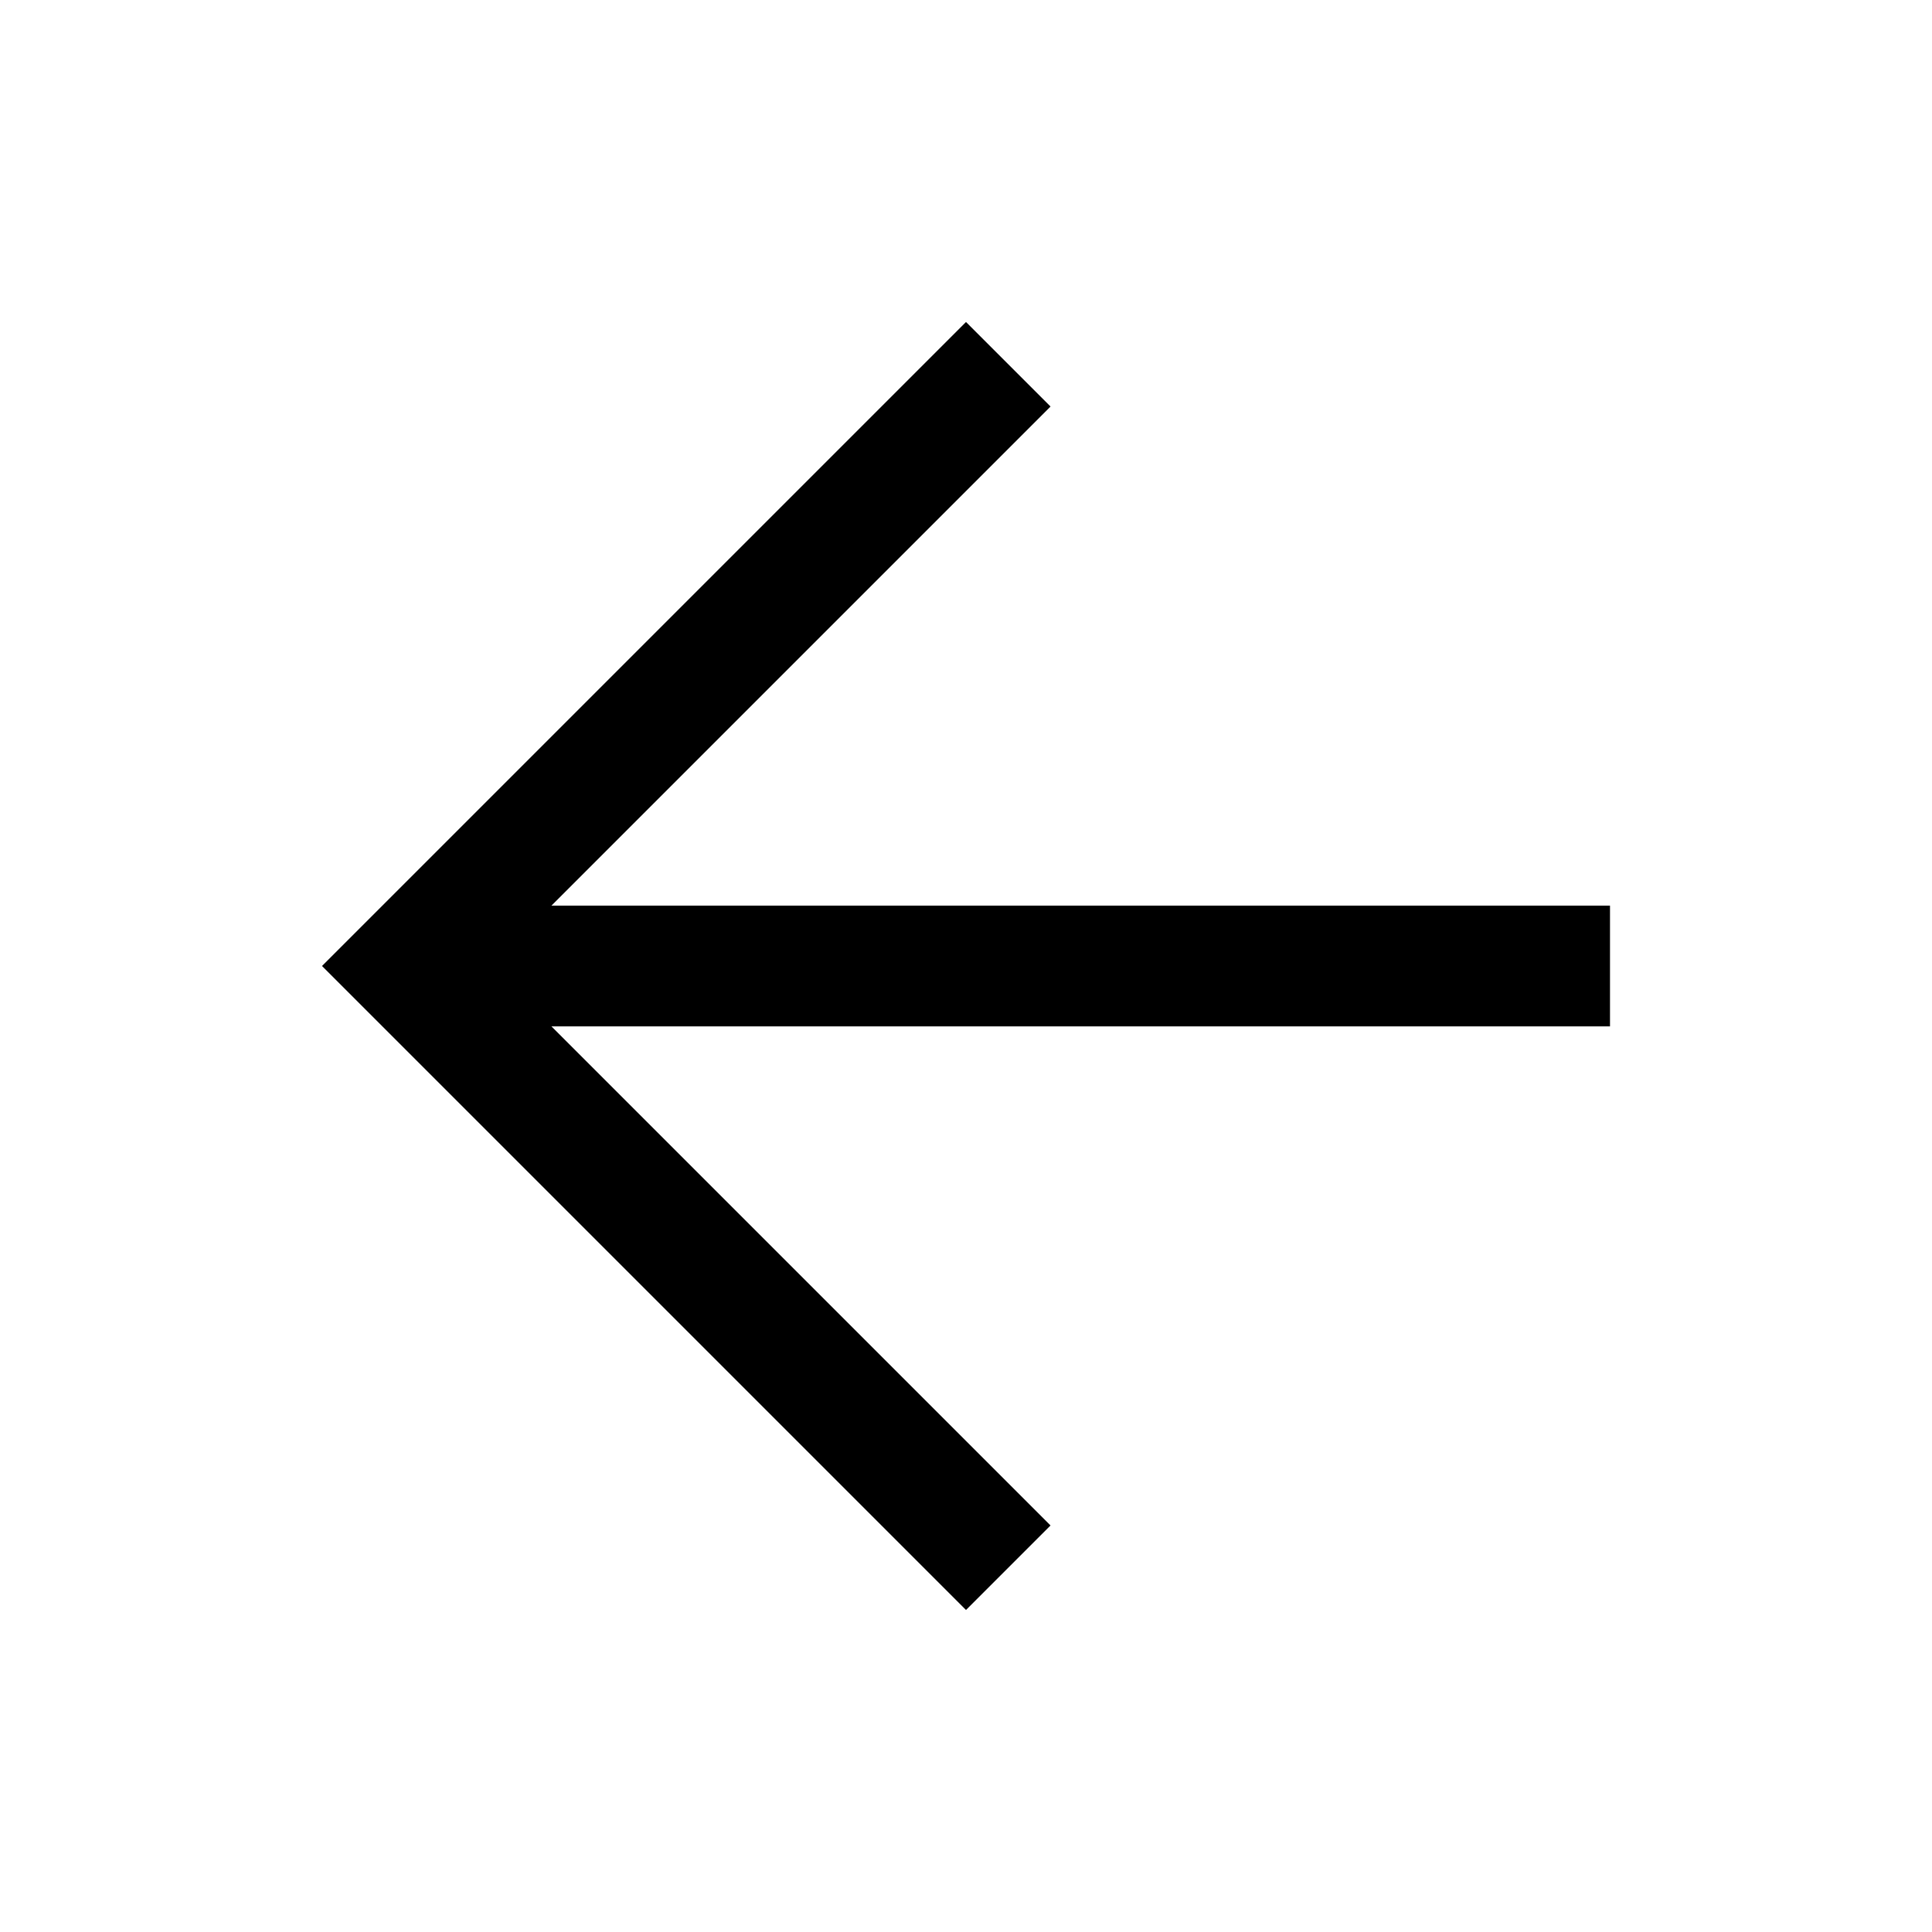
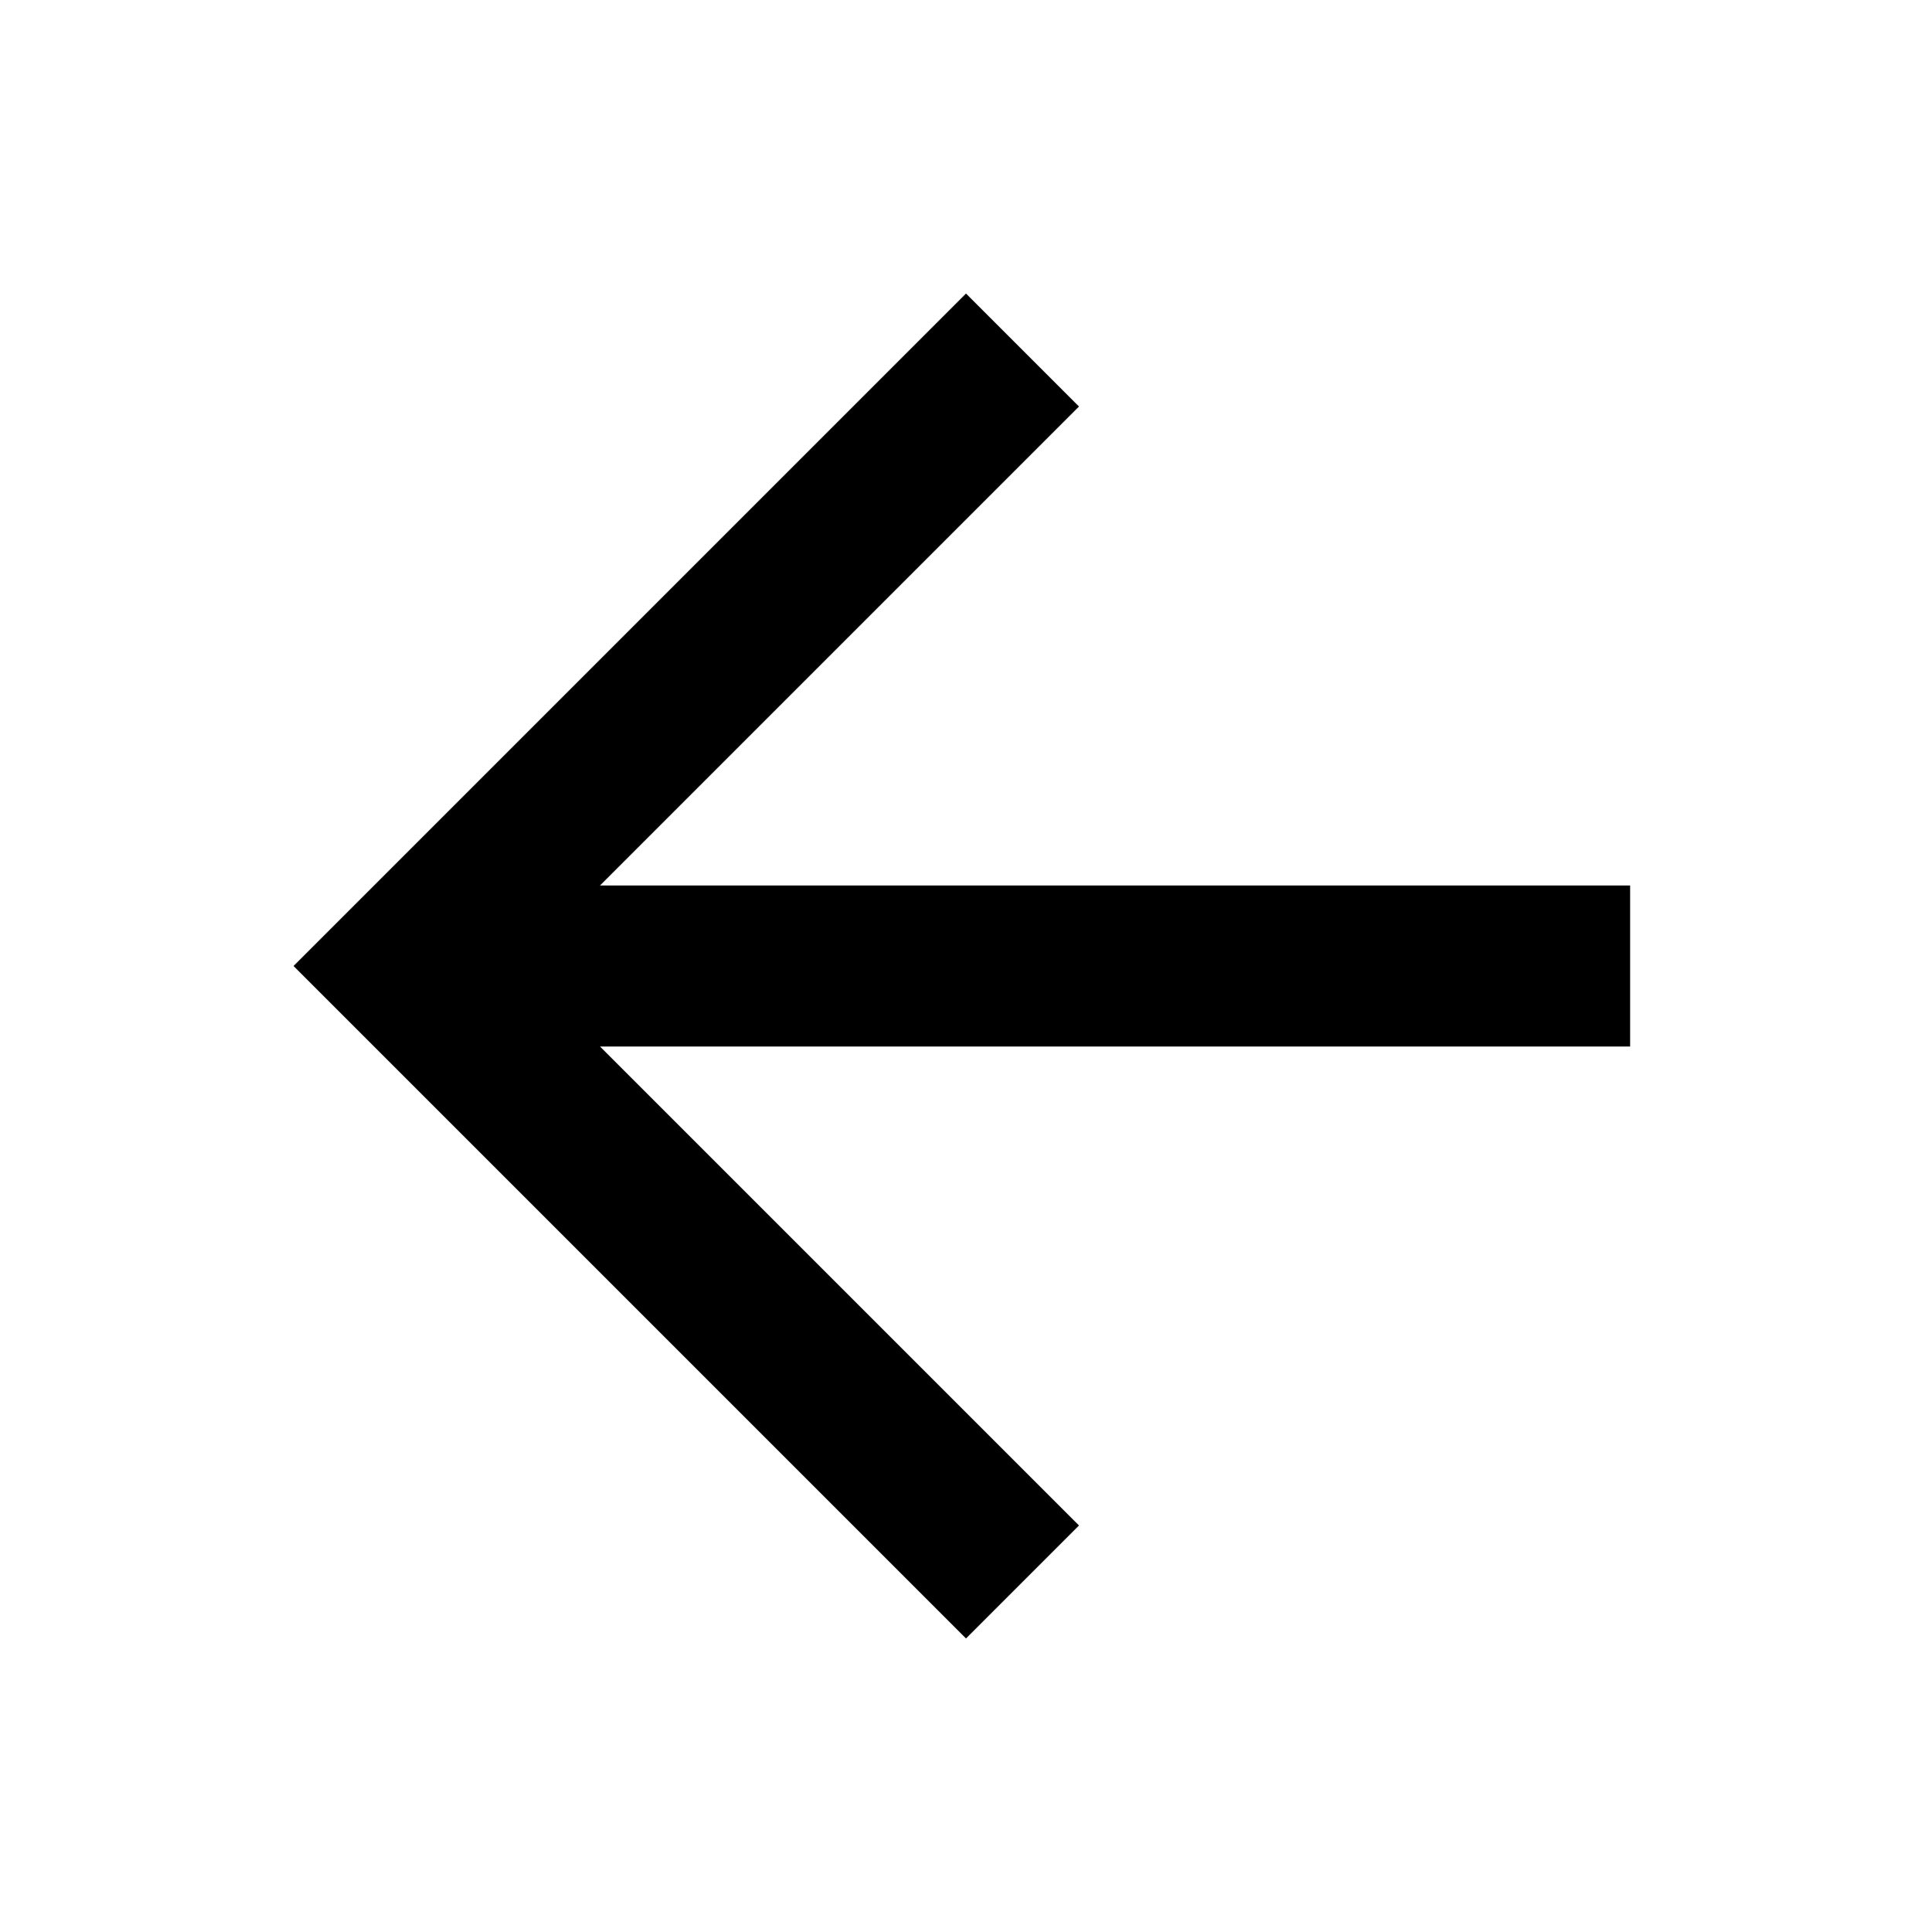
- <svg xmlns="http://www.w3.org/2000/svg" height="48" width="48">
+ <svg xmlns="http://www.w3.org/2000/svg" height="48" width="48" stroke="currentColor">
  <path d="M24 40 8 24 24 8 26.1 10.1 13.7 22.5H40V25.5H13.7L26.1 37.9Z" />
</svg>
